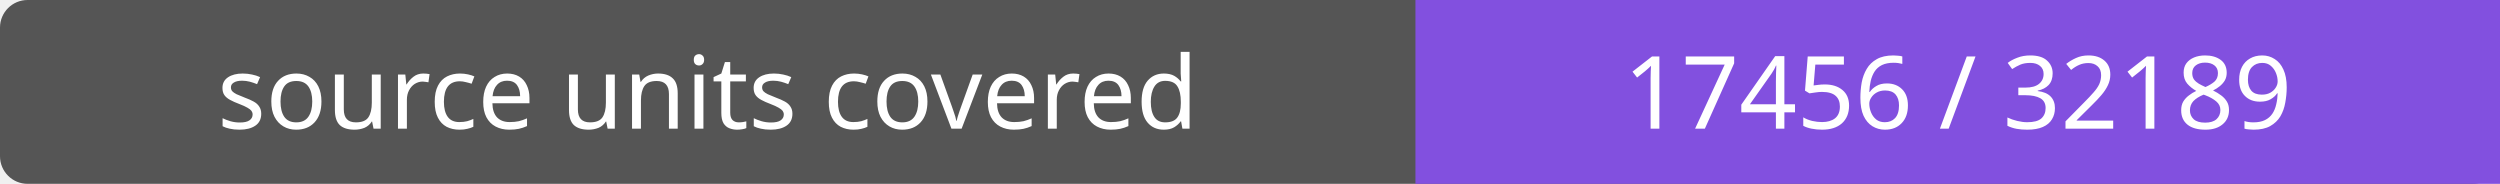
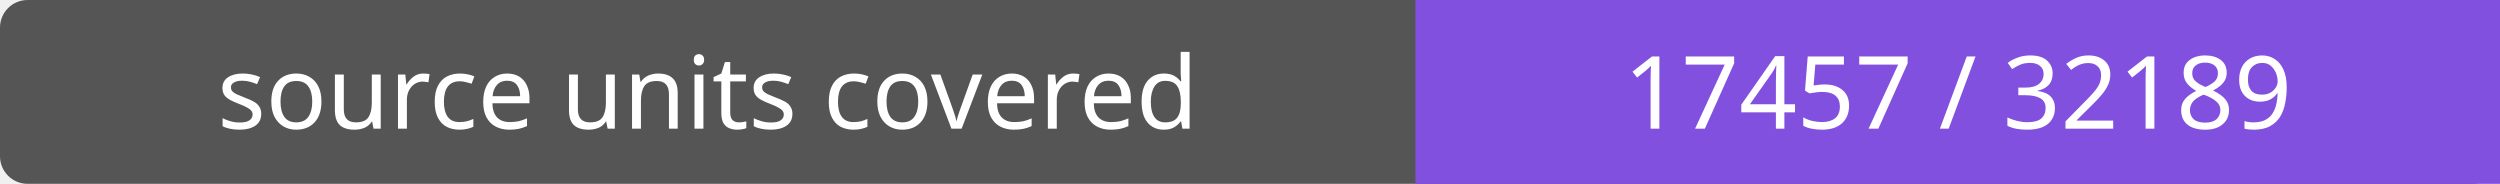
- <svg xmlns="http://www.w3.org/2000/svg" width="272" height="20" role="img" aria-label="source units covered: 17456 / 32189">
+ <svg xmlns="http://www.w3.org/2000/svg" width="272" height="20" role="img" aria-label="source units covered: 17457 / 32189">
  <rect width="272" height="20" rx="3" fill="#555" />
  <path fill="#8250df" d="M154 0h118v20H154z" />
  <g fill="#fff" text-anchor="middle" font-family="Verdana,sans-serif" font-size="11">
    <text x="77.0" y="14">source units covered</text>
-     <text x="213.0" y="14">17456 / 32189</text>
+     <text x="213.0" y="14">17457 / 32189</text>
  </g>
</svg>
